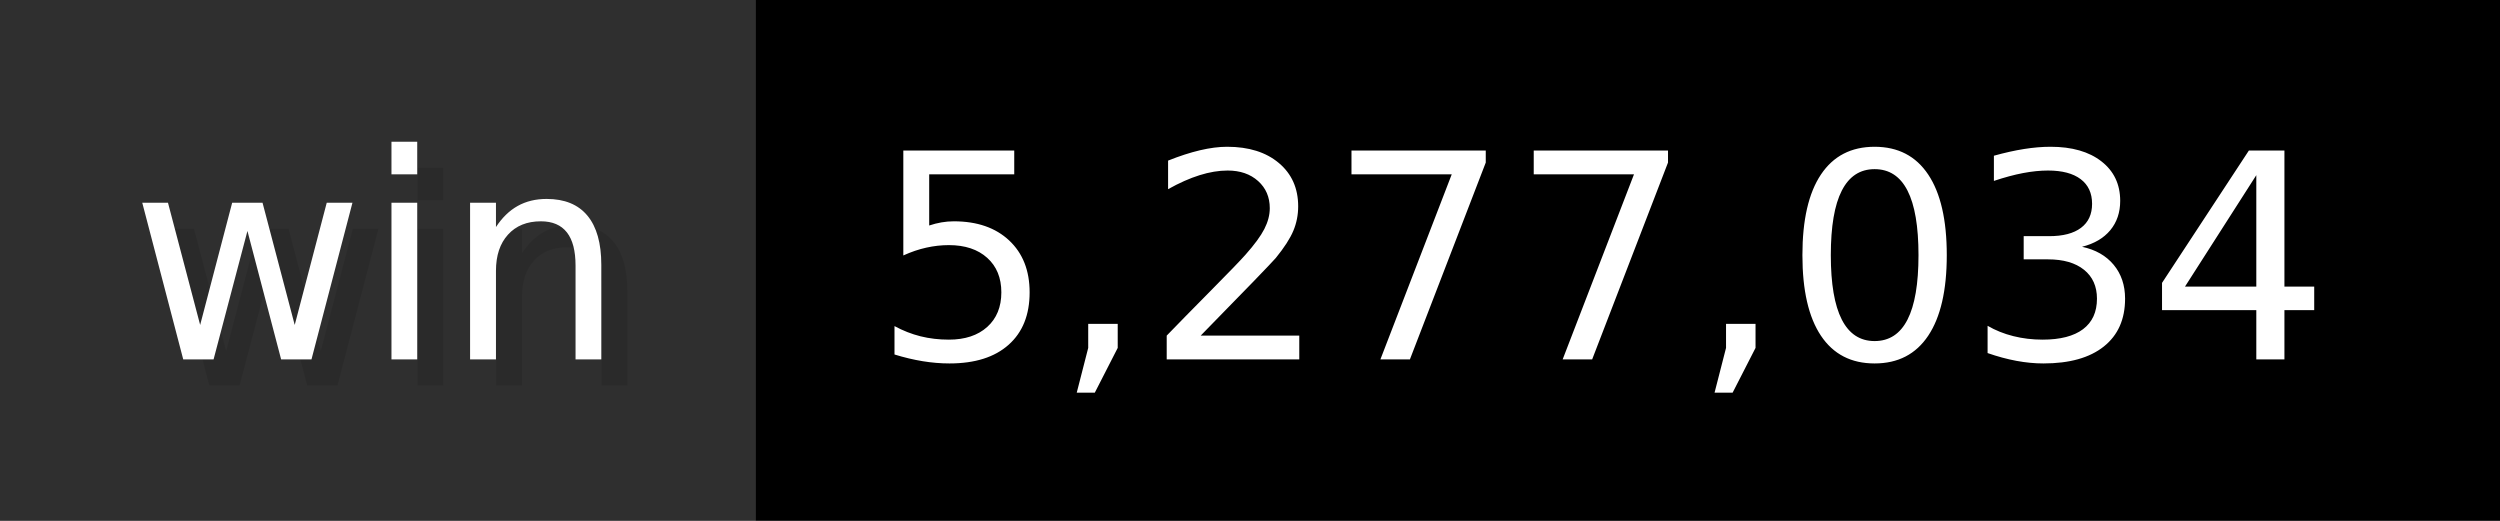
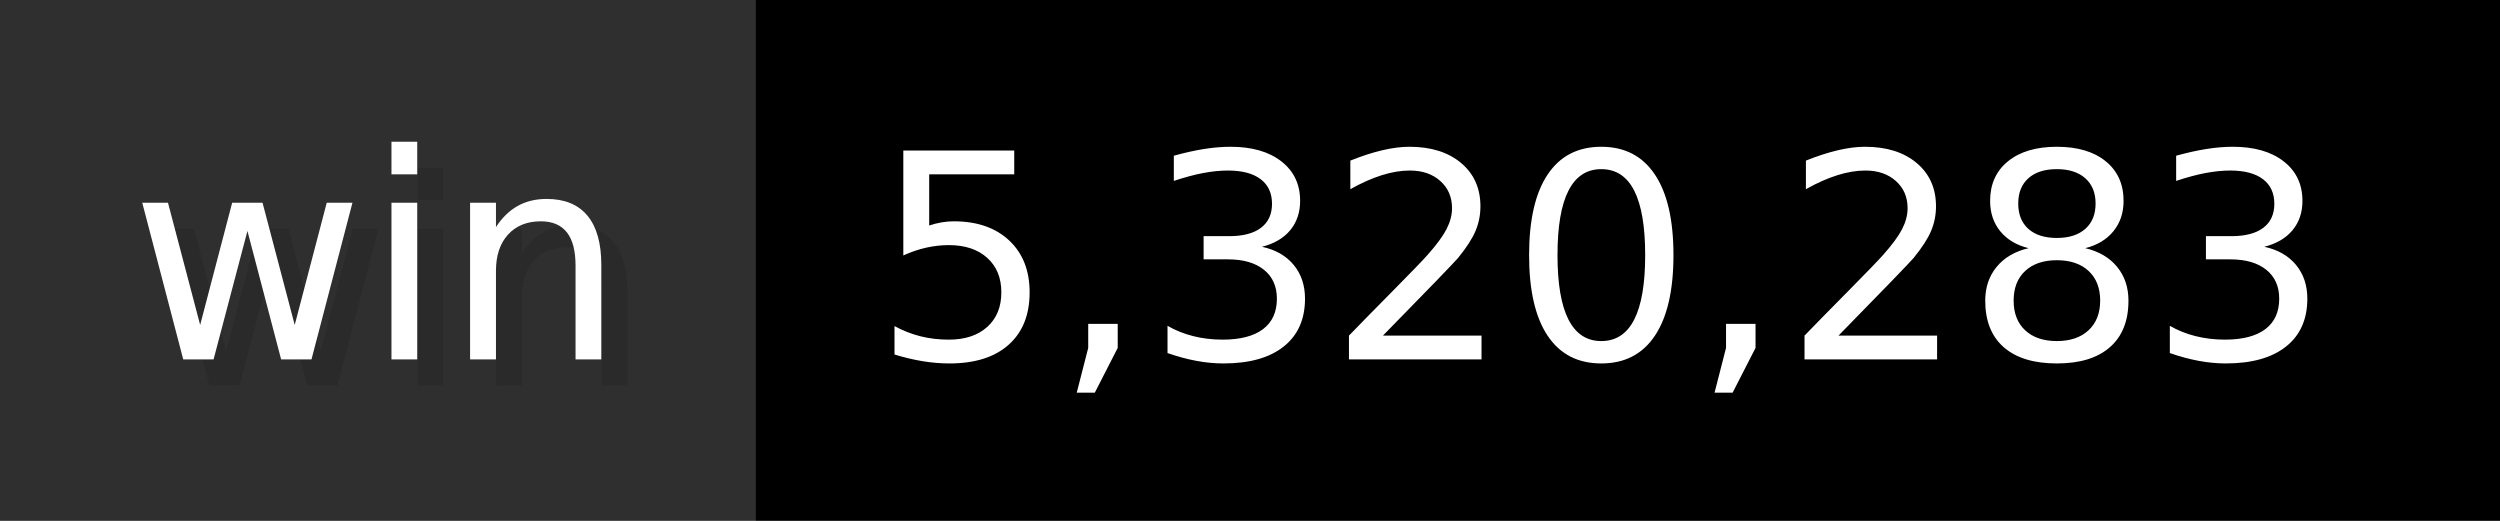
- <svg xmlns="http://www.w3.org/2000/svg" width="96" height="20" viewBox="0 0 960 200" role="img" aria-label="win: 5,277,034">
+ <svg xmlns="http://www.w3.org/2000/svg" width="96" height="20" viewBox="0 0 960 200" role="img" aria-label="win: 5,320,283">
  <g>
    <rect fill="#2F2F2F" width="290" height="200" />
    <rect fill="#" x="290" width="670" height="200" />
  </g>
  <g aria-hidden="true" fill="#fff" text-anchor="start" font-family="Verdana,DejaVu Sans,sans-serif" font-size="110">
    <text x="60" y="148" textLength="190" fill="#000" opacity="0.1">win</text>
    <text x="50" y="138" textLength="190">win</text>
-     <text x="345" y="148" textLength="570" fill="#000" opacity="0.1">5,277,034</text>
-     <text x="335" y="138" textLength="570">5,277,034</text>
+     <text x="345" y="148" textLength="570" fill="#000" opacity="0.1">5,320,283</text>
+     <text x="335" y="138" textLength="570">5,320,283</text>
  </g>
</svg>
